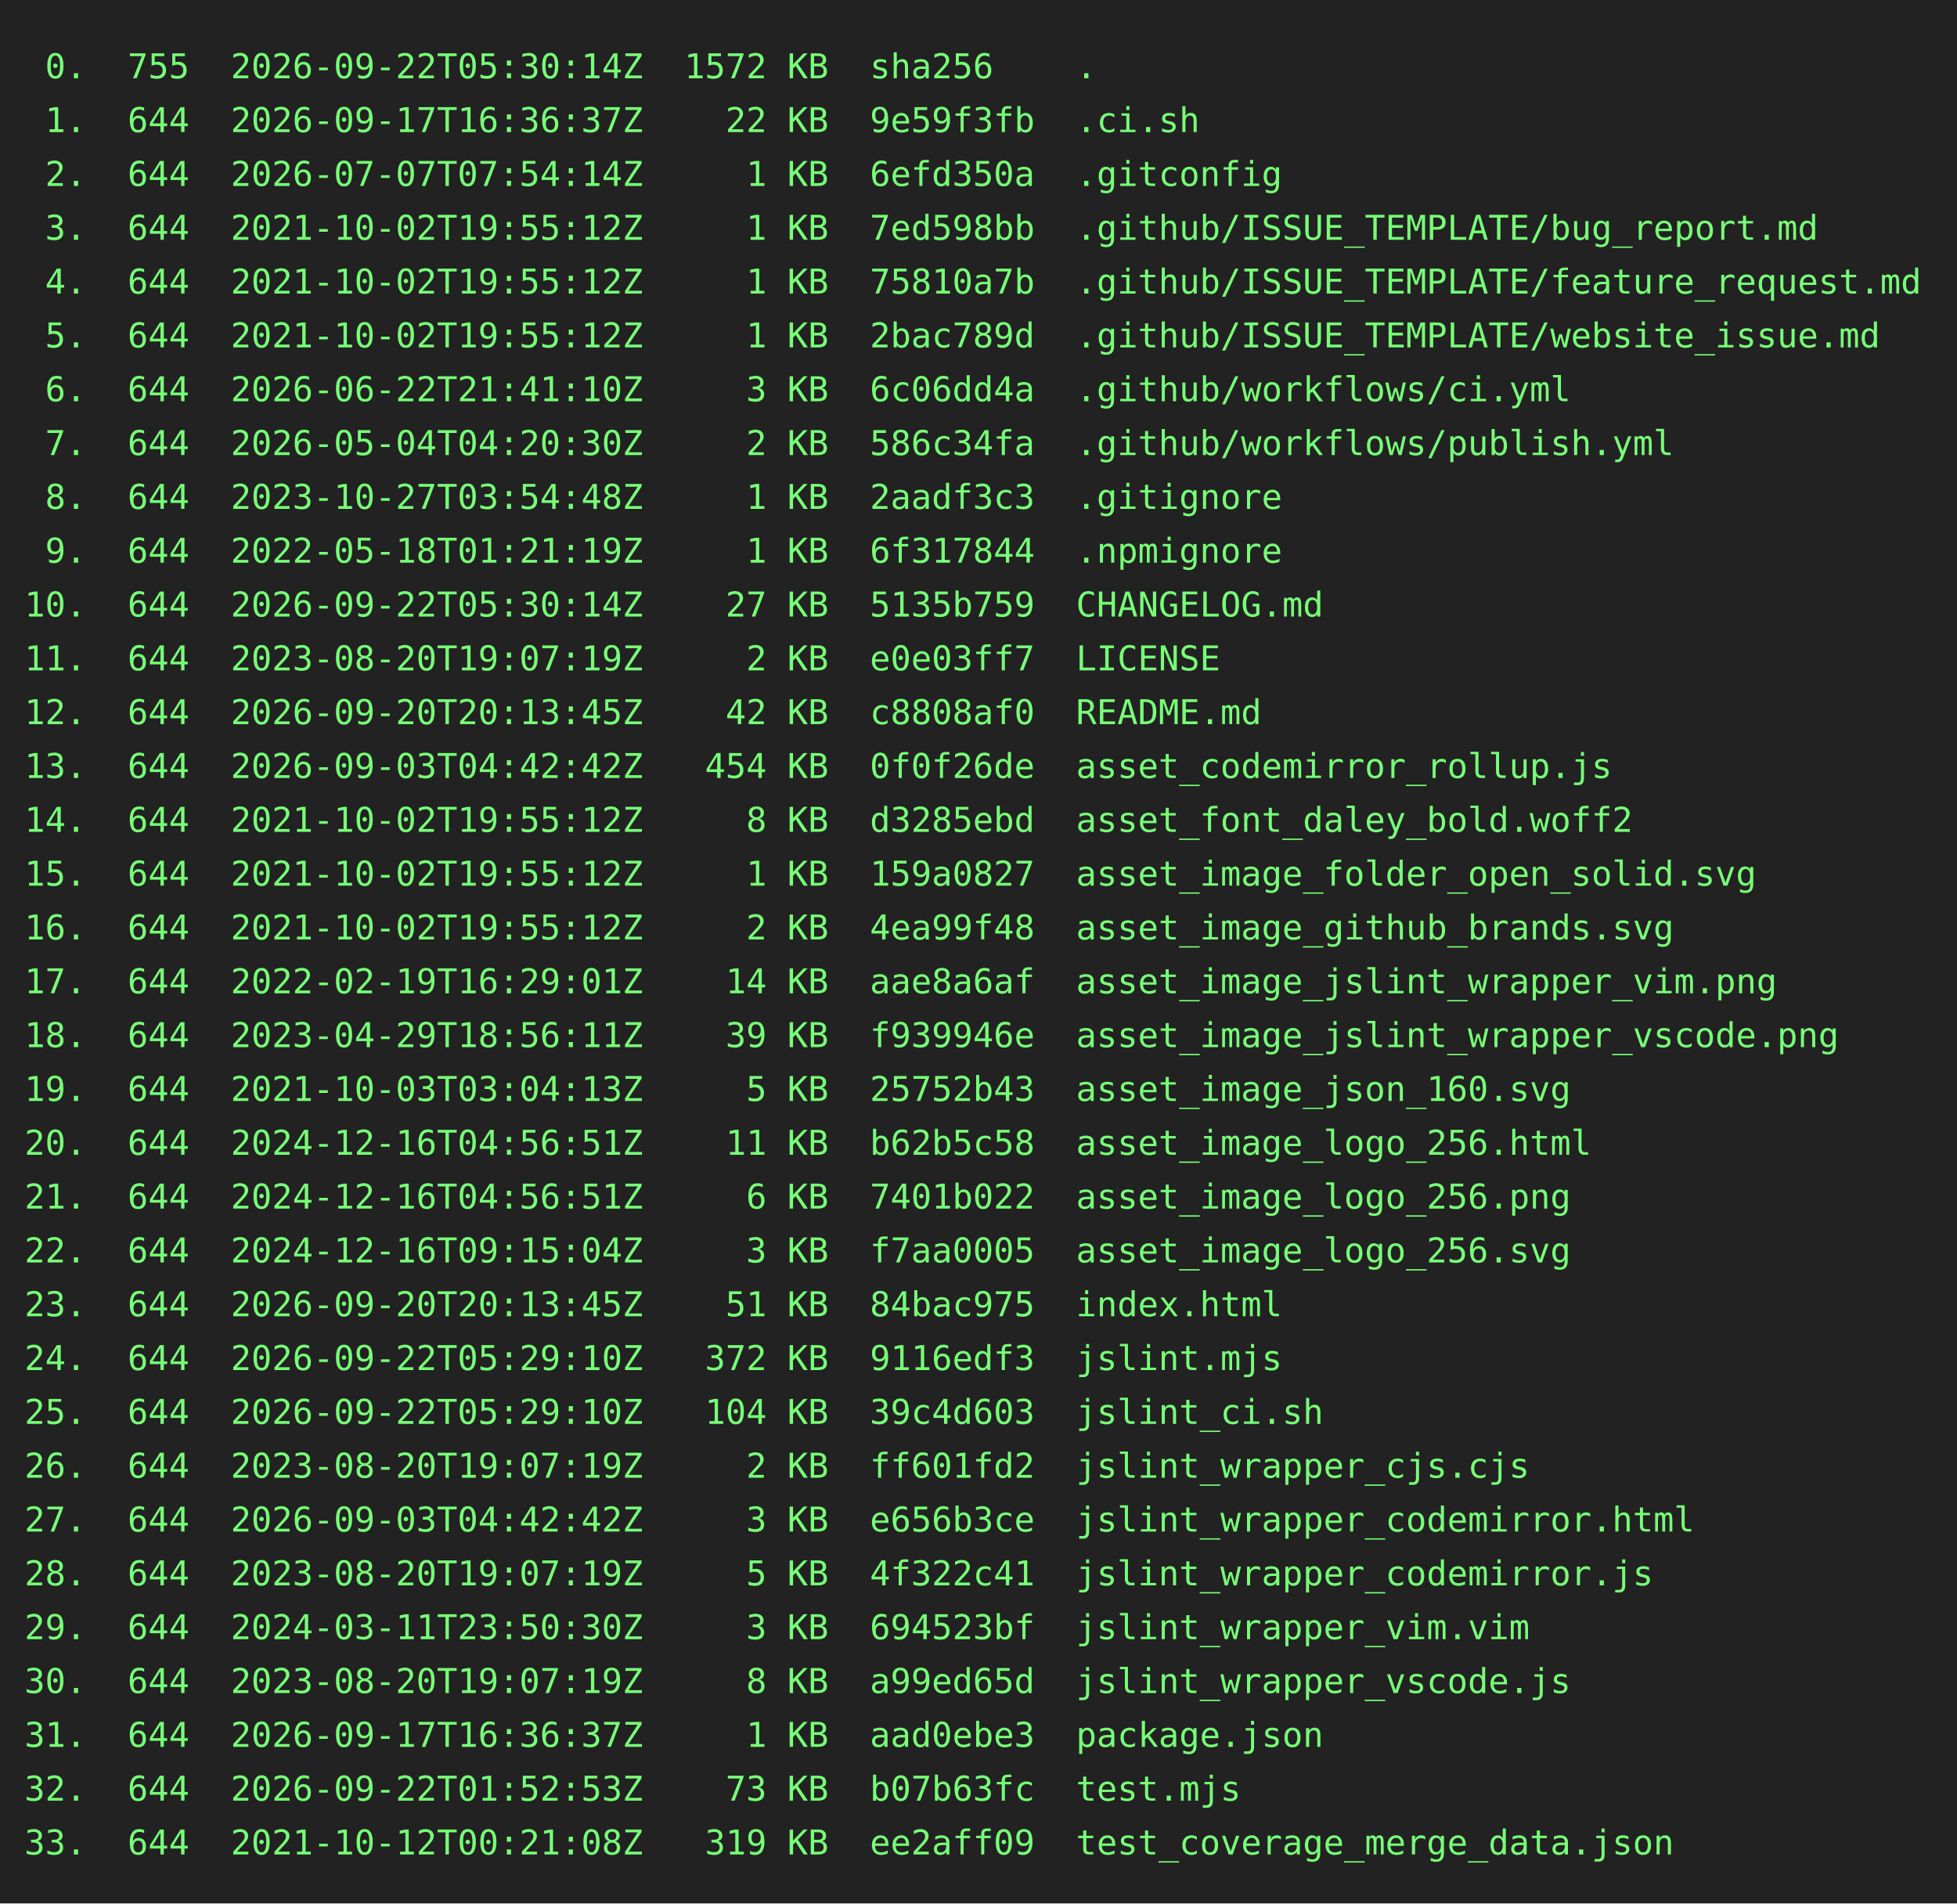
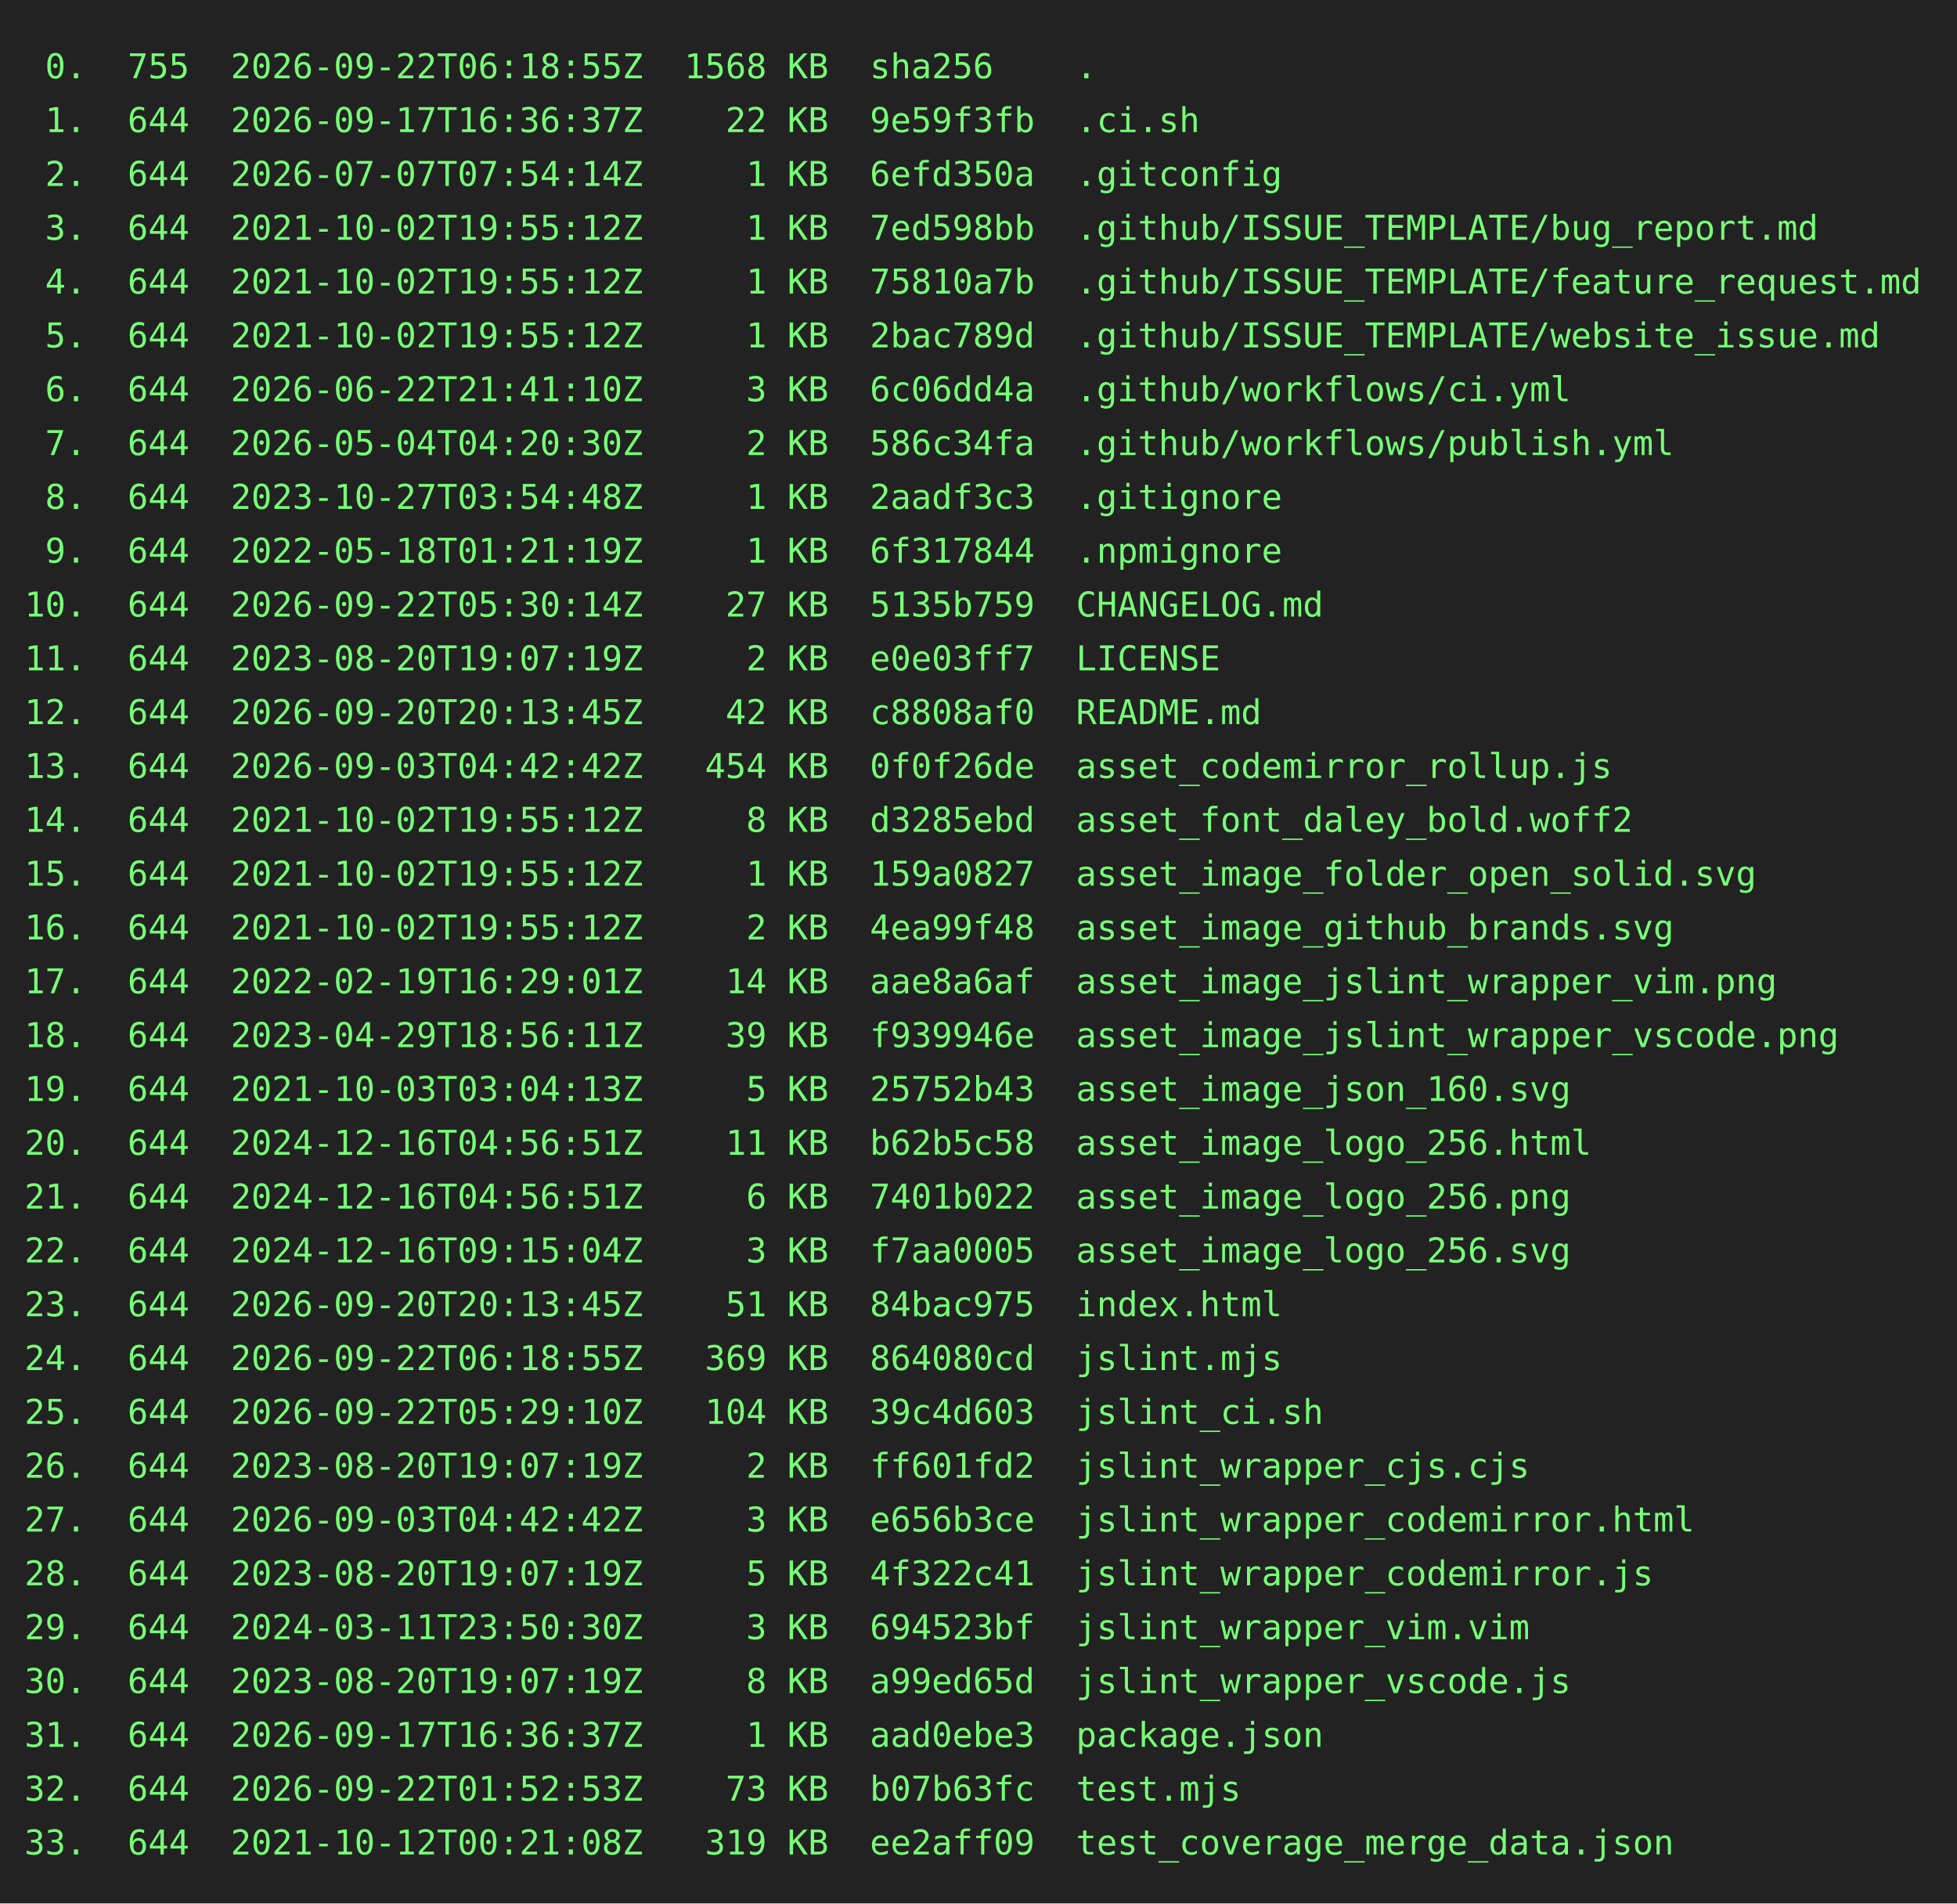
<svg xmlns="http://www.w3.org/2000/svg" height="778" width="800">
  <rect height="778" fill="#222" width="800" />
  <text fill="#7f7" font-family="consolas, menlo, monospace" font-size="14" xml:space="preserve">
-     <tspan lengthAdjust="spacingAndGlyphs" textLength="768" x="10" y="32"> 0.  755  2026-09-22T05:30:14Z  1572 KB  sha256    .                                             </tspan>
+     <tspan lengthAdjust="spacingAndGlyphs" textLength="768" x="10" y="32"> 0.  755  2026-09-22T06:18:55Z  1568 KB  sha256    .                                             </tspan>
    <tspan lengthAdjust="spacingAndGlyphs" textLength="768" x="10" y="54"> 1.  644  2026-09-17T16:36:37Z    22 KB  9e59f3fb  .ci.sh                                        </tspan>
    <tspan lengthAdjust="spacingAndGlyphs" textLength="768" x="10" y="76"> 2.  644  2026-07-07T07:54:14Z     1 KB  6efd350a  .gitconfig                                    </tspan>
    <tspan lengthAdjust="spacingAndGlyphs" textLength="768" x="10" y="98"> 3.  644  2021-10-02T19:55:12Z     1 KB  7ed598bb  .github/ISSUE_TEMPLATE/bug_report.md          </tspan>
    <tspan lengthAdjust="spacingAndGlyphs" textLength="768" x="10" y="120"> 4.  644  2021-10-02T19:55:12Z     1 KB  75810a7b  .github/ISSUE_TEMPLATE/feature_request.md     </tspan>
    <tspan lengthAdjust="spacingAndGlyphs" textLength="768" x="10" y="142"> 5.  644  2021-10-02T19:55:12Z     1 KB  2bac789d  .github/ISSUE_TEMPLATE/website_issue.md       </tspan>
    <tspan lengthAdjust="spacingAndGlyphs" textLength="768" x="10" y="164"> 6.  644  2026-06-22T21:41:10Z     3 KB  6c06dd4a  .github/workflows/ci.yml                      </tspan>
    <tspan lengthAdjust="spacingAndGlyphs" textLength="768" x="10" y="186"> 7.  644  2026-05-04T04:20:30Z     2 KB  586c34fa  .github/workflows/publish.yml                 </tspan>
    <tspan lengthAdjust="spacingAndGlyphs" textLength="768" x="10" y="208"> 8.  644  2023-10-27T03:54:48Z     1 KB  2aadf3c3  .gitignore                                    </tspan>
    <tspan lengthAdjust="spacingAndGlyphs" textLength="768" x="10" y="230"> 9.  644  2022-05-18T01:21:19Z     1 KB  6f317844  .npmignore                                    </tspan>
    <tspan lengthAdjust="spacingAndGlyphs" textLength="768" x="10" y="252">10.  644  2026-09-22T05:30:14Z    27 KB  5135b759  CHANGELOG.md                                  </tspan>
    <tspan lengthAdjust="spacingAndGlyphs" textLength="768" x="10" y="274">11.  644  2023-08-20T19:07:19Z     2 KB  e0e03ff7  LICENSE                                       </tspan>
    <tspan lengthAdjust="spacingAndGlyphs" textLength="768" x="10" y="296">12.  644  2026-09-20T20:13:45Z    42 KB  c8808af0  README.md                                     </tspan>
    <tspan lengthAdjust="spacingAndGlyphs" textLength="768" x="10" y="318">13.  644  2026-09-03T04:42:42Z   454 KB  0f0f26de  asset_codemirror_rollup.js                    </tspan>
    <tspan lengthAdjust="spacingAndGlyphs" textLength="768" x="10" y="340">14.  644  2021-10-02T19:55:12Z     8 KB  d3285ebd  asset_font_daley_bold.woff2                   </tspan>
    <tspan lengthAdjust="spacingAndGlyphs" textLength="768" x="10" y="362">15.  644  2021-10-02T19:55:12Z     1 KB  159a0827  asset_image_folder_open_solid.svg             </tspan>
    <tspan lengthAdjust="spacingAndGlyphs" textLength="768" x="10" y="384">16.  644  2021-10-02T19:55:12Z     2 KB  4ea99f48  asset_image_github_brands.svg                 </tspan>
    <tspan lengthAdjust="spacingAndGlyphs" textLength="768" x="10" y="406">17.  644  2022-02-19T16:29:01Z    14 KB  aae8a6af  asset_image_jslint_wrapper_vim.png            </tspan>
    <tspan lengthAdjust="spacingAndGlyphs" textLength="768" x="10" y="428">18.  644  2023-04-29T18:56:11Z    39 KB  f939946e  asset_image_jslint_wrapper_vscode.png         </tspan>
    <tspan lengthAdjust="spacingAndGlyphs" textLength="768" x="10" y="450">19.  644  2021-10-03T03:04:13Z     5 KB  25752b43  asset_image_json_160.svg                      </tspan>
    <tspan lengthAdjust="spacingAndGlyphs" textLength="768" x="10" y="472">20.  644  2024-12-16T04:56:51Z    11 KB  b62b5c58  asset_image_logo_256.html                     </tspan>
    <tspan lengthAdjust="spacingAndGlyphs" textLength="768" x="10" y="494">21.  644  2024-12-16T04:56:51Z     6 KB  7401b022  asset_image_logo_256.png                      </tspan>
    <tspan lengthAdjust="spacingAndGlyphs" textLength="768" x="10" y="516">22.  644  2024-12-16T09:15:04Z     3 KB  f7aa0005  asset_image_logo_256.svg                      </tspan>
    <tspan lengthAdjust="spacingAndGlyphs" textLength="768" x="10" y="538">23.  644  2026-09-20T20:13:45Z    51 KB  84bac975  index.html                                    </tspan>
-     <tspan lengthAdjust="spacingAndGlyphs" textLength="768" x="10" y="560">24.  644  2026-09-22T05:29:10Z   372 KB  9116edf3  jslint.mjs                                    </tspan>
+     <tspan lengthAdjust="spacingAndGlyphs" textLength="768" x="10" y="560">24.  644  2026-09-22T06:18:55Z   369 KB  864080cd  jslint.mjs                                    </tspan>
    <tspan lengthAdjust="spacingAndGlyphs" textLength="768" x="10" y="582">25.  644  2026-09-22T05:29:10Z   104 KB  39c4d603  jslint_ci.sh                                  </tspan>
    <tspan lengthAdjust="spacingAndGlyphs" textLength="768" x="10" y="604">26.  644  2023-08-20T19:07:19Z     2 KB  ff601fd2  jslint_wrapper_cjs.cjs                        </tspan>
    <tspan lengthAdjust="spacingAndGlyphs" textLength="768" x="10" y="626">27.  644  2026-09-03T04:42:42Z     3 KB  e656b3ce  jslint_wrapper_codemirror.html                </tspan>
    <tspan lengthAdjust="spacingAndGlyphs" textLength="768" x="10" y="648">28.  644  2023-08-20T19:07:19Z     5 KB  4f322c41  jslint_wrapper_codemirror.js                  </tspan>
    <tspan lengthAdjust="spacingAndGlyphs" textLength="768" x="10" y="670">29.  644  2024-03-11T23:50:30Z     3 KB  694523bf  jslint_wrapper_vim.vim                        </tspan>
    <tspan lengthAdjust="spacingAndGlyphs" textLength="768" x="10" y="692">30.  644  2023-08-20T19:07:19Z     8 KB  a99ed65d  jslint_wrapper_vscode.js                      </tspan>
    <tspan lengthAdjust="spacingAndGlyphs" textLength="768" x="10" y="714">31.  644  2026-09-17T16:36:37Z     1 KB  aad0ebe3  package.json                                  </tspan>
    <tspan lengthAdjust="spacingAndGlyphs" textLength="768" x="10" y="736">32.  644  2026-09-22T01:52:53Z    73 KB  b07b63fc  test.mjs                                      </tspan>
    <tspan lengthAdjust="spacingAndGlyphs" textLength="768" x="10" y="758">33.  644  2021-10-12T00:21:08Z   319 KB  ee2aff09  test_coverage_merge_data.json                 </tspan>
  </text>
</svg>
